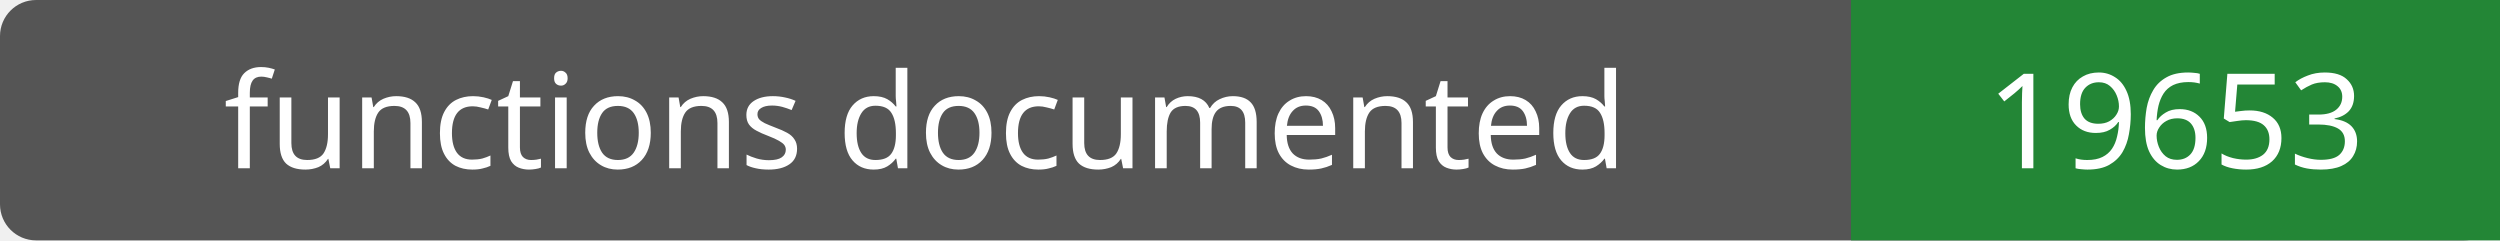
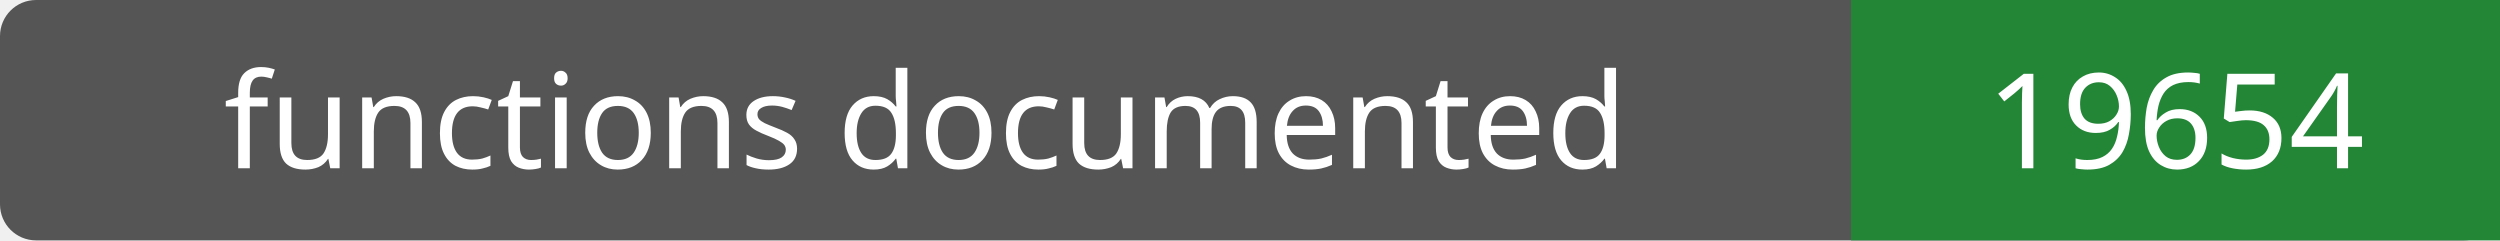
- <svg xmlns="http://www.w3.org/2000/svg" width="208" height="20" role="img" aria-label="functions documented: 19653">
+ <svg xmlns="http://www.w3.org/2000/svg" width="208" height="20" role="img" aria-label="functions documented: 19654">
  <rect width="208" height="20" rx="3" fill="#555" />
  <path fill="#238636" d="M154 0h54v20H154z" />
  <g fill="#fff" text-anchor="middle" font-family="Verdana,sans-serif" font-size="11">
    <text x="77.0" y="14">functions documented</text>
-     <text x="181.0" y="14">19653</text>
+     <text x="181.0" y="14">19654</text>
  </g>
</svg>
